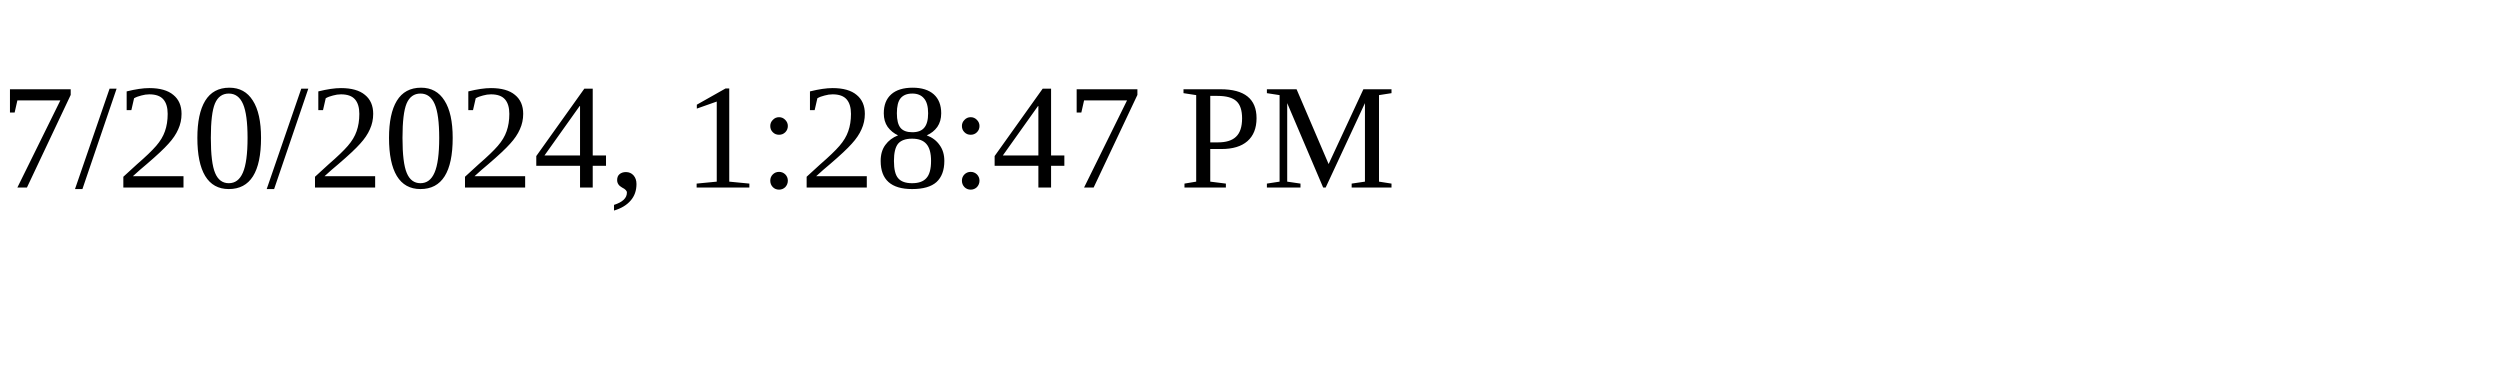
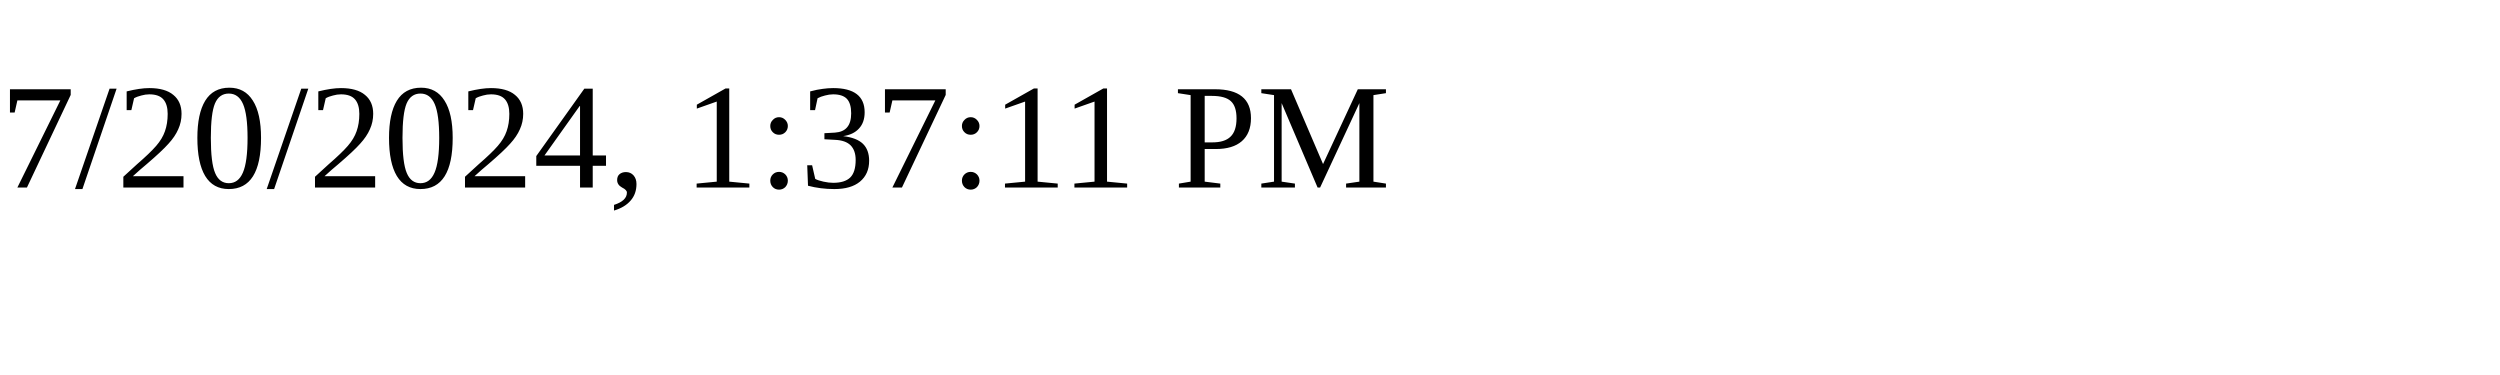
<svg xmlns="http://www.w3.org/2000/svg" height="30" width="200">
-   <text x="0" y="15">7/20/2024, 1:28:47 PM</text>
+   <text x="0" y="15">7/20/2024, 1:37:11 PM</text>
</svg>
